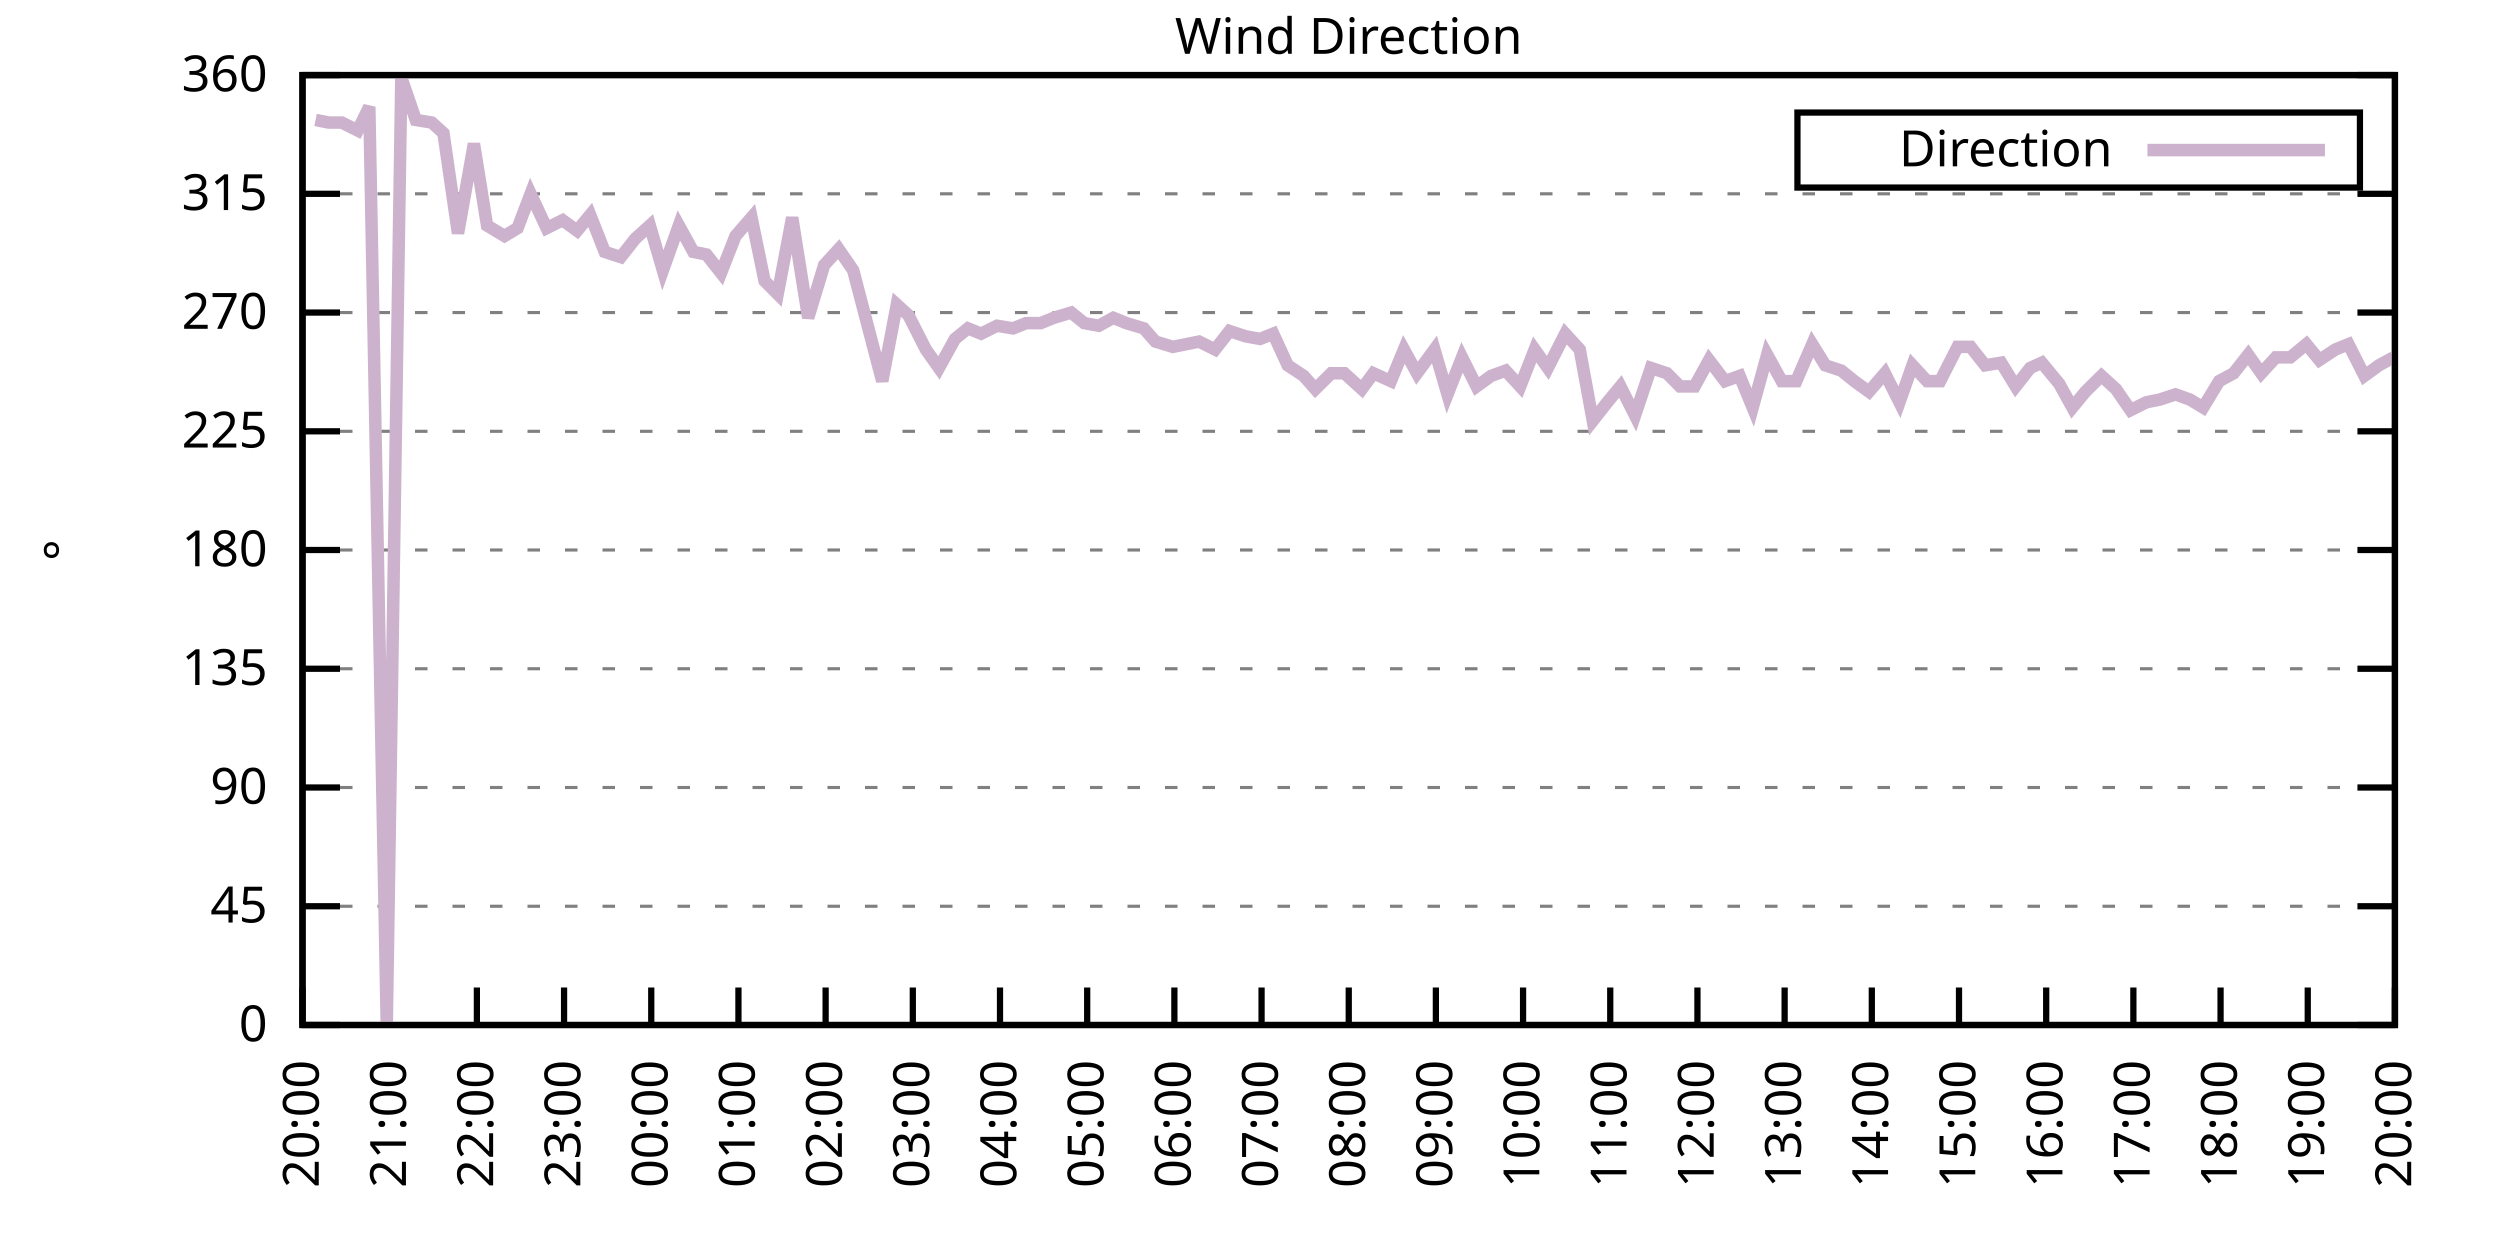
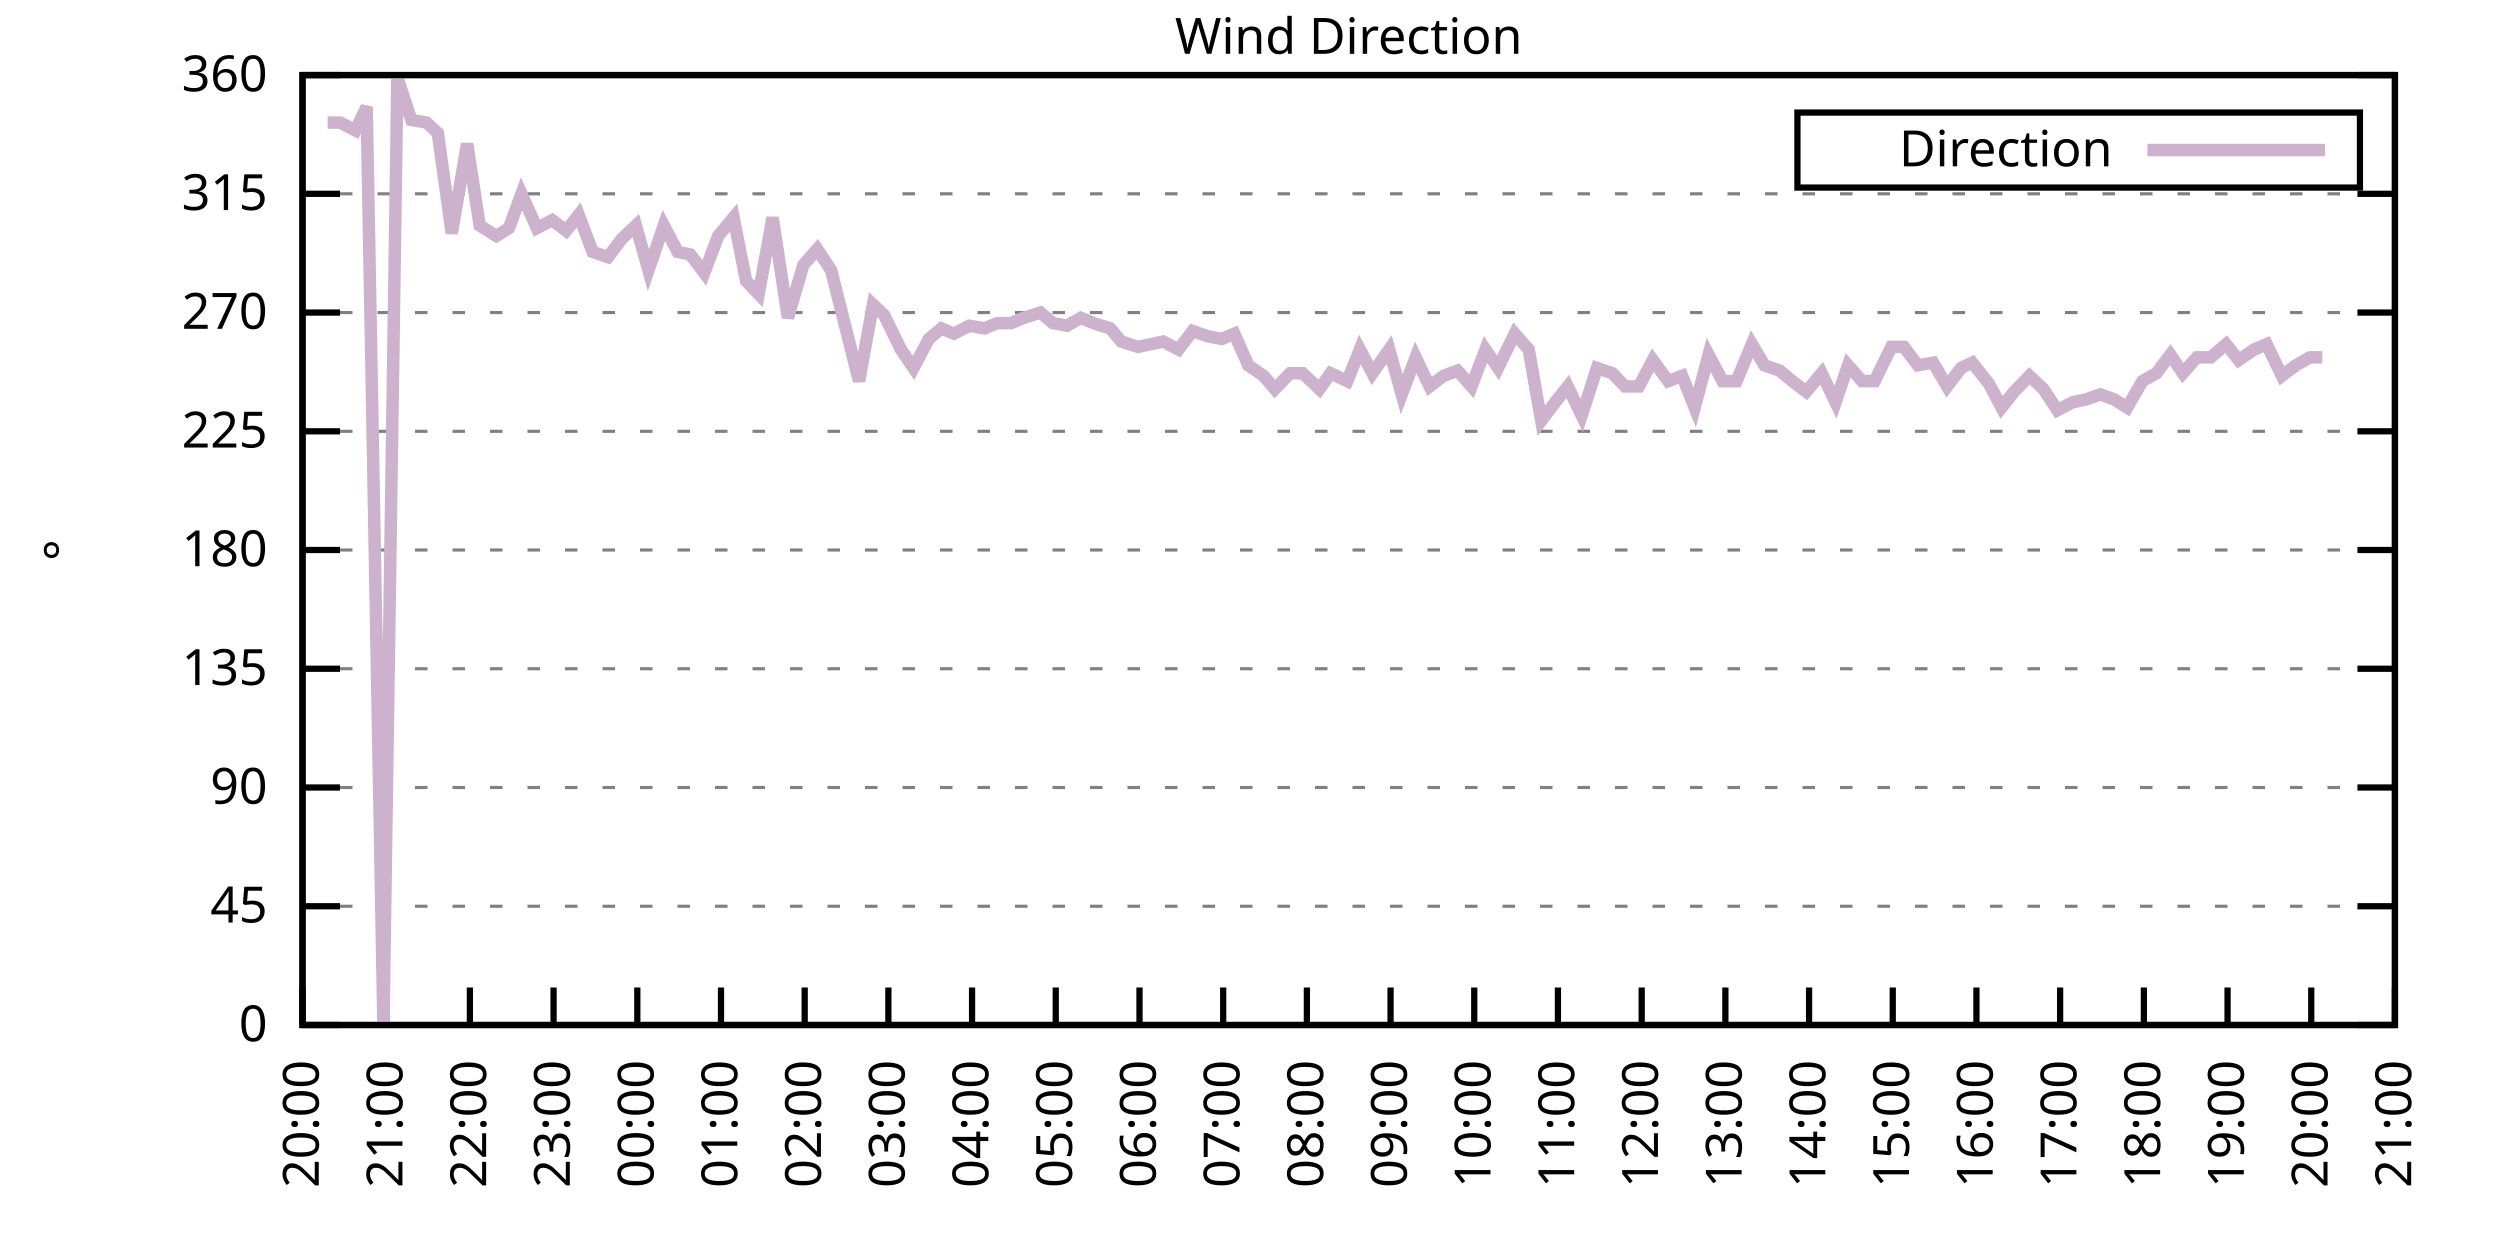
<svg xmlns="http://www.w3.org/2000/svg" xmlns:xlink="http://www.w3.org/1999/xlink" width="400" height="200" viewBox="0 0 400 200">
  <g id="gnuplot_canvas">
    <rect x="0" y="0" width="400" height="200" fill="none" />
    <defs>
      <circle id="gpDot" r="0.5" stroke-width="0.5" stroke="currentColor" />
      <path id="gpPt0" stroke-width="0.333" stroke="currentColor" d="M-1,0 h2 M0,-1 v2" />
      <path id="gpPt1" stroke-width="0.333" stroke="currentColor" d="M-1,-1 L1,1 M1,-1 L-1,1" />
      <path id="gpPt2" stroke-width="0.333" stroke="currentColor" d="M-1,0 L1,0 M0,-1 L0,1 M-1,-1 L1,1 M-1,1 L1,-1" />
      <rect id="gpPt3" stroke-width="0.333" stroke="currentColor" x="-1" y="-1" width="2" height="2" />
      <rect id="gpPt4" stroke-width="0.333" stroke="currentColor" fill="currentColor" x="-1" y="-1" width="2" height="2" />
      <circle id="gpPt5" stroke-width="0.333" stroke="currentColor" cx="0" cy="0" r="1" />
      <use xlink:href="#gpPt5" id="gpPt6" fill="currentColor" stroke="none" />
      <path id="gpPt7" stroke-width="0.333" stroke="currentColor" d="M0,-1.33 L-1.33,0.67 L1.33,0.67 z" />
      <use xlink:href="#gpPt7" id="gpPt8" fill="currentColor" stroke="none" />
      <use xlink:href="#gpPt7" id="gpPt9" stroke="currentColor" transform="rotate(180)" />
      <use xlink:href="#gpPt9" id="gpPt10" fill="currentColor" stroke="none" />
      <use xlink:href="#gpPt3" id="gpPt11" stroke="currentColor" transform="rotate(45)" />
      <use xlink:href="#gpPt11" id="gpPt12" fill="currentColor" stroke="none" />
      <path id="gpPt13" stroke-width="0.333" stroke="currentColor" d="M0,1.330 L1.265,0.411 L0.782,-1.067 L-0.782,-1.076 L-1.265,0.411 z" />
      <use xlink:href="#gpPt13" id="gpPt14" fill="currentColor" stroke="none" />
      <filter id="textbox" filterUnits="objectBoundingBox" x="0" y="0" height="1" width="1">
        <feFlood flood-color="white" flood-opacity="1" result="bgnd" />
        <feComposite in="SourceGraphic" in2="bgnd" operator="atop" />
      </filter>
      <filter id="greybox" filterUnits="objectBoundingBox" x="0" y="0" height="1" width="1">
        <feFlood flood-color="lightgrey" flood-opacity="1" result="grey" />
        <feComposite in="SourceGraphic" in2="grey" operator="atop" />
      </filter>
    </defs>
    <g fill="none" color="white" stroke="currentColor" stroke-width="1.00" stroke-linecap="butt" stroke-linejoin="miter">
</g>
    <g fill="none" color="black" stroke="currentColor" stroke-width="1.00" stroke-linecap="butt" stroke-linejoin="miter">
      <g stroke="none" shape-rendering="crispEdges">
        <polygon fill="rgb(255, 255, 255)" points="48.40,164.00 383.18,164.00 383.18,12.02 48.40,12.02 " />
      </g>
    </g>
    <g fill="none" color="black" stroke="currentColor" stroke-width="1.00" stroke-linecap="butt" stroke-linejoin="miter">
</g>
    <g fill="none" color="black" stroke="black" stroke-width="0.50" stroke-linecap="butt" stroke-linejoin="miter">
</g>
    <g fill="none" color="gray" stroke="currentColor" stroke-width="0.50" stroke-linecap="butt" stroke-linejoin="miter">
      <path stroke="gray" stroke-dasharray="2,4" class="gridline" d="M48.40,164.00 L383.19,164.00  " />
    </g>
    <g fill="none" color="gray" stroke="gray" stroke-width="1.00" stroke-linecap="butt" stroke-linejoin="miter">
</g>
    <g fill="none" color="black" stroke="currentColor" stroke-width="1.00" stroke-linecap="butt" stroke-linejoin="miter">
      <path stroke="black" d="M48.40,164.00 L54.40,164.00 M383.19,164.00 L377.19,164.00  " />
      <g transform="translate(42.80,166.60)" stroke="none" fill="black" font-family="Sans" font-size="8.00" text-anchor="end">
        <text>
          <tspan font-family="Sans"> 0</tspan>
        </text>
      </g>
    </g>
    <g fill="none" color="black" stroke="currentColor" stroke-width="1.00" stroke-linecap="butt" stroke-linejoin="miter">
</g>
    <g fill="none" color="black" stroke="black" stroke-width="0.50" stroke-linecap="butt" stroke-linejoin="miter">
</g>
    <g fill="none" color="gray" stroke="currentColor" stroke-width="0.50" stroke-linecap="butt" stroke-linejoin="miter">
      <path stroke="gray" stroke-dasharray="2,4" class="gridline" d="M48.40,145.00 L383.19,145.00  " />
    </g>
    <g fill="none" color="gray" stroke="gray" stroke-width="1.00" stroke-linecap="butt" stroke-linejoin="miter">
</g>
    <g fill="none" color="black" stroke="currentColor" stroke-width="1.00" stroke-linecap="butt" stroke-linejoin="miter">
      <path stroke="black" d="M48.40,145.00 L54.40,145.00 M383.19,145.00 L377.19,145.00  " />
      <g transform="translate(42.80,147.60)" stroke="none" fill="black" font-family="Sans" font-size="8.00" text-anchor="end">
        <text>
          <tspan font-family="Sans"> 45</tspan>
        </text>
      </g>
    </g>
    <g fill="none" color="black" stroke="currentColor" stroke-width="1.00" stroke-linecap="butt" stroke-linejoin="miter">
</g>
    <g fill="none" color="black" stroke="black" stroke-width="0.50" stroke-linecap="butt" stroke-linejoin="miter">
</g>
    <g fill="none" color="gray" stroke="currentColor" stroke-width="0.50" stroke-linecap="butt" stroke-linejoin="miter">
      <path stroke="gray" stroke-dasharray="2,4" class="gridline" d="M48.40,126.00 L383.19,126.00  " />
    </g>
    <g fill="none" color="gray" stroke="gray" stroke-width="1.00" stroke-linecap="butt" stroke-linejoin="miter">
</g>
    <g fill="none" color="black" stroke="currentColor" stroke-width="1.00" stroke-linecap="butt" stroke-linejoin="miter">
      <path stroke="black" d="M48.40,126.00 L54.40,126.00 M383.19,126.00 L377.19,126.00  " />
      <g transform="translate(42.80,128.60)" stroke="none" fill="black" font-family="Sans" font-size="8.00" text-anchor="end">
        <text>
          <tspan font-family="Sans"> 90</tspan>
        </text>
      </g>
    </g>
    <g fill="none" color="black" stroke="currentColor" stroke-width="1.00" stroke-linecap="butt" stroke-linejoin="miter">
</g>
    <g fill="none" color="black" stroke="black" stroke-width="0.50" stroke-linecap="butt" stroke-linejoin="miter">
</g>
    <g fill="none" color="gray" stroke="currentColor" stroke-width="0.50" stroke-linecap="butt" stroke-linejoin="miter">
      <path stroke="gray" stroke-dasharray="2,4" class="gridline" d="M48.40,107.00 L383.19,107.00  " />
    </g>
    <g fill="none" color="gray" stroke="gray" stroke-width="1.00" stroke-linecap="butt" stroke-linejoin="miter">
</g>
    <g fill="none" color="black" stroke="currentColor" stroke-width="1.00" stroke-linecap="butt" stroke-linejoin="miter">
      <path stroke="black" d="M48.40,107.00 L54.40,107.00 M383.19,107.00 L377.19,107.00  " />
      <g transform="translate(42.80,109.60)" stroke="none" fill="black" font-family="Sans" font-size="8.00" text-anchor="end">
        <text>
          <tspan font-family="Sans"> 135</tspan>
        </text>
      </g>
    </g>
    <g fill="none" color="black" stroke="currentColor" stroke-width="1.00" stroke-linecap="butt" stroke-linejoin="miter">
</g>
    <g fill="none" color="black" stroke="black" stroke-width="0.50" stroke-linecap="butt" stroke-linejoin="miter">
</g>
    <g fill="none" color="gray" stroke="currentColor" stroke-width="0.50" stroke-linecap="butt" stroke-linejoin="miter">
      <path stroke="gray" stroke-dasharray="2,4" class="gridline" d="M48.40,88.00 L383.19,88.00  " />
    </g>
    <g fill="none" color="gray" stroke="gray" stroke-width="1.00" stroke-linecap="butt" stroke-linejoin="miter">
</g>
    <g fill="none" color="black" stroke="currentColor" stroke-width="1.00" stroke-linecap="butt" stroke-linejoin="miter">
      <path stroke="black" d="M48.40,88.00 L54.40,88.00 M383.19,88.00 L377.19,88.00  " />
      <g transform="translate(42.80,90.60)" stroke="none" fill="black" font-family="Sans" font-size="8.00" text-anchor="end">
        <text>
          <tspan font-family="Sans"> 180</tspan>
        </text>
      </g>
    </g>
    <g fill="none" color="black" stroke="currentColor" stroke-width="1.00" stroke-linecap="butt" stroke-linejoin="miter">
</g>
    <g fill="none" color="black" stroke="black" stroke-width="0.50" stroke-linecap="butt" stroke-linejoin="miter">
</g>
    <g fill="none" color="gray" stroke="currentColor" stroke-width="0.50" stroke-linecap="butt" stroke-linejoin="miter">
      <path stroke="gray" stroke-dasharray="2,4" class="gridline" d="M48.40,69.01 L383.19,69.01  " />
    </g>
    <g fill="none" color="gray" stroke="gray" stroke-width="1.00" stroke-linecap="butt" stroke-linejoin="miter">
</g>
    <g fill="none" color="black" stroke="currentColor" stroke-width="1.00" stroke-linecap="butt" stroke-linejoin="miter">
      <path stroke="black" d="M48.40,69.01 L54.40,69.01 M383.19,69.01 L377.19,69.01  " />
      <g transform="translate(42.80,71.61)" stroke="none" fill="black" font-family="Sans" font-size="8.00" text-anchor="end">
        <text>
          <tspan font-family="Sans"> 225</tspan>
        </text>
      </g>
    </g>
    <g fill="none" color="black" stroke="currentColor" stroke-width="1.00" stroke-linecap="butt" stroke-linejoin="miter">
</g>
    <g fill="none" color="black" stroke="black" stroke-width="0.50" stroke-linecap="butt" stroke-linejoin="miter">
</g>
    <g fill="none" color="gray" stroke="currentColor" stroke-width="0.50" stroke-linecap="butt" stroke-linejoin="miter">
      <path stroke="gray" stroke-dasharray="2,4" class="gridline" d="M48.40,50.01 L383.19,50.01  " />
    </g>
    <g fill="none" color="gray" stroke="gray" stroke-width="1.00" stroke-linecap="butt" stroke-linejoin="miter">
</g>
    <g fill="none" color="black" stroke="currentColor" stroke-width="1.00" stroke-linecap="butt" stroke-linejoin="miter">
      <path stroke="black" d="M48.40,50.01 L54.40,50.01 M383.19,50.01 L377.19,50.01  " />
      <g transform="translate(42.80,52.61)" stroke="none" fill="black" font-family="Sans" font-size="8.00" text-anchor="end">
        <text>
          <tspan font-family="Sans"> 270</tspan>
        </text>
      </g>
    </g>
    <g fill="none" color="black" stroke="currentColor" stroke-width="1.00" stroke-linecap="butt" stroke-linejoin="miter">
</g>
    <g fill="none" color="black" stroke="black" stroke-width="0.50" stroke-linecap="butt" stroke-linejoin="miter">
</g>
    <g fill="none" color="gray" stroke="currentColor" stroke-width="0.50" stroke-linecap="butt" stroke-linejoin="miter">
      <path stroke="gray" stroke-dasharray="2,4" class="gridline" d="M48.40,31.01 L383.19,31.01  " />
    </g>
    <g fill="none" color="gray" stroke="gray" stroke-width="1.00" stroke-linecap="butt" stroke-linejoin="miter">
</g>
    <g fill="none" color="black" stroke="currentColor" stroke-width="1.00" stroke-linecap="butt" stroke-linejoin="miter">
      <path stroke="black" d="M48.40,31.01 L54.40,31.01 M383.19,31.01 L377.19,31.01  " />
      <g transform="translate(42.80,33.61)" stroke="none" fill="black" font-family="Sans" font-size="8.00" text-anchor="end">
        <text>
          <tspan font-family="Sans"> 315</tspan>
        </text>
      </g>
    </g>
    <g fill="none" color="black" stroke="currentColor" stroke-width="1.00" stroke-linecap="butt" stroke-linejoin="miter">
</g>
    <g fill="none" color="black" stroke="black" stroke-width="0.50" stroke-linecap="butt" stroke-linejoin="miter">
</g>
    <g fill="none" color="gray" stroke="currentColor" stroke-width="0.50" stroke-linecap="butt" stroke-linejoin="miter">
      <path stroke="gray" stroke-dasharray="2,4" class="gridline" d="M48.40,12.01 L383.19,12.01  " />
    </g>
    <g fill="none" color="gray" stroke="gray" stroke-width="1.00" stroke-linecap="butt" stroke-linejoin="miter">
</g>
    <g fill="none" color="black" stroke="currentColor" stroke-width="1.00" stroke-linecap="butt" stroke-linejoin="miter">
      <path stroke="black" d="M48.40,12.01 L54.40,12.01 M383.19,12.01 L377.19,12.01  " />
      <g transform="translate(42.80,14.61)" stroke="none" fill="black" font-family="Sans" font-size="8.00" text-anchor="end">
        <text>
          <tspan font-family="Sans"> 360</tspan>
        </text>
      </g>
    </g>
    <g fill="none" color="black" stroke="currentColor" stroke-width="1.00" stroke-linecap="butt" stroke-linejoin="miter">
      <path stroke="black" d="M48.40,164.00 L48.40,158.00  " />
      <g transform="translate(51.00,169.60) rotate(270.00)" stroke="none" fill="black" font-family="Sans" font-size="8.00" text-anchor="end">
        <text>
          <tspan font-family="Sans">20:00</tspan>
        </text>
      </g>
    </g>
    <g fill="none" color="black" stroke="currentColor" stroke-width="1.00" stroke-linecap="butt" stroke-linejoin="miter">
-       <path stroke="black" d="M62.35,164.00 L62.35,158.00  " />
-       <g transform="translate(64.95,169.60) rotate(270.00)" stroke="none" fill="black" font-family="Sans" font-size="8.00" text-anchor="end">
+       <path stroke="black" d="M61.79,164.00 L61.79,158.00  " />
+       <g transform="translate(64.39,169.60) rotate(270.00)" stroke="none" fill="black" font-family="Sans" font-size="8.00" text-anchor="end">
        <text>
          <tspan font-family="Sans">21:00</tspan>
        </text>
      </g>
    </g>
    <g fill="none" color="black" stroke="currentColor" stroke-width="1.00" stroke-linecap="butt" stroke-linejoin="miter">
-       <path stroke="black" d="M76.30,164.00 L76.30,158.00  " />
-       <g transform="translate(78.90,169.60) rotate(270.00)" stroke="none" fill="black" font-family="Sans" font-size="8.00" text-anchor="end">
+       <path stroke="black" d="M75.18,164.00 L75.18,158.00  " />
+       <g transform="translate(77.78,169.60) rotate(270.00)" stroke="none" fill="black" font-family="Sans" font-size="8.00" text-anchor="end">
        <text>
          <tspan font-family="Sans">22:00</tspan>
        </text>
      </g>
    </g>
    <g fill="none" color="black" stroke="currentColor" stroke-width="1.00" stroke-linecap="butt" stroke-linejoin="miter">
-       <path stroke="black" d="M90.25,164.00 L90.25,158.00  " />
-       <g transform="translate(92.85,169.60) rotate(270.00)" stroke="none" fill="black" font-family="Sans" font-size="8.00" text-anchor="end">
+       <path stroke="black" d="M88.57,164.00 L88.57,158.00  " />
+       <g transform="translate(91.17,169.60) rotate(270.00)" stroke="none" fill="black" font-family="Sans" font-size="8.00" text-anchor="end">
        <text>
          <tspan font-family="Sans">23:00</tspan>
        </text>
      </g>
    </g>
    <g fill="none" color="black" stroke="currentColor" stroke-width="1.00" stroke-linecap="butt" stroke-linejoin="miter">
-       <path stroke="black" d="M104.20,164.00 L104.20,158.00  " />
-       <g transform="translate(106.80,169.60) rotate(270.00)" stroke="none" fill="black" font-family="Sans" font-size="8.00" text-anchor="end">
+       <path stroke="black" d="M101.97,164.00 L101.97,158.00  " />
+       <g transform="translate(104.57,169.60) rotate(270.00)" stroke="none" fill="black" font-family="Sans" font-size="8.00" text-anchor="end">
        <text>
          <tspan font-family="Sans">00:00</tspan>
        </text>
      </g>
    </g>
    <g fill="none" color="black" stroke="currentColor" stroke-width="1.00" stroke-linecap="butt" stroke-linejoin="miter">
-       <path stroke="black" d="M118.15,164.00 L118.15,158.00  " />
-       <g transform="translate(120.75,169.60) rotate(270.00)" stroke="none" fill="black" font-family="Sans" font-size="8.00" text-anchor="end">
+       <path stroke="black" d="M115.36,164.00 L115.36,158.00  " />
+       <g transform="translate(117.96,169.60) rotate(270.00)" stroke="none" fill="black" font-family="Sans" font-size="8.00" text-anchor="end">
        <text>
          <tspan font-family="Sans">01:00</tspan>
        </text>
      </g>
    </g>
    <g fill="none" color="black" stroke="currentColor" stroke-width="1.00" stroke-linecap="butt" stroke-linejoin="miter">
-       <path stroke="black" d="M132.10,164.00 L132.10,158.00  " />
-       <g transform="translate(134.70,169.60) rotate(270.00)" stroke="none" fill="black" font-family="Sans" font-size="8.00" text-anchor="end">
+       <path stroke="black" d="M128.75,164.00 L128.75,158.00  " />
+       <g transform="translate(131.35,169.60) rotate(270.00)" stroke="none" fill="black" font-family="Sans" font-size="8.00" text-anchor="end">
        <text>
          <tspan font-family="Sans">02:00</tspan>
        </text>
      </g>
    </g>
    <g fill="none" color="black" stroke="currentColor" stroke-width="1.00" stroke-linecap="butt" stroke-linejoin="miter">
-       <path stroke="black" d="M146.05,164.00 L146.05,158.00  " />
-       <g transform="translate(148.65,169.60) rotate(270.00)" stroke="none" fill="black" font-family="Sans" font-size="8.00" text-anchor="end">
+       <path stroke="black" d="M142.14,164.00 L142.14,158.00  " />
+       <g transform="translate(144.74,169.60) rotate(270.00)" stroke="none" fill="black" font-family="Sans" font-size="8.00" text-anchor="end">
        <text>
          <tspan font-family="Sans">03:00</tspan>
        </text>
      </g>
    </g>
    <g fill="none" color="black" stroke="currentColor" stroke-width="1.00" stroke-linecap="butt" stroke-linejoin="miter">
-       <path stroke="black" d="M160.00,164.00 L160.00,158.00  " />
-       <g transform="translate(162.60,169.60) rotate(270.00)" stroke="none" fill="black" font-family="Sans" font-size="8.00" text-anchor="end">
+       <path stroke="black" d="M155.53,164.00 L155.53,158.00  " />
+       <g transform="translate(158.13,169.60) rotate(270.00)" stroke="none" fill="black" font-family="Sans" font-size="8.00" text-anchor="end">
        <text>
          <tspan font-family="Sans">04:00</tspan>
        </text>
      </g>
    </g>
    <g fill="none" color="black" stroke="currentColor" stroke-width="1.00" stroke-linecap="butt" stroke-linejoin="miter">
-       <path stroke="black" d="M173.95,164.00 L173.95,158.00  " />
-       <g transform="translate(176.55,169.60) rotate(270.00)" stroke="none" fill="black" font-family="Sans" font-size="8.00" text-anchor="end">
+       <path stroke="black" d="M168.92,164.00 L168.92,158.00  " />
+       <g transform="translate(171.52,169.60) rotate(270.00)" stroke="none" fill="black" font-family="Sans" font-size="8.00" text-anchor="end">
        <text>
          <tspan font-family="Sans">05:00</tspan>
        </text>
      </g>
    </g>
    <g fill="none" color="black" stroke="currentColor" stroke-width="1.00" stroke-linecap="butt" stroke-linejoin="miter">
-       <path stroke="black" d="M187.90,164.00 L187.90,158.00  " />
-       <g transform="translate(190.50,169.60) rotate(270.00)" stroke="none" fill="black" font-family="Sans" font-size="8.00" text-anchor="end">
+       <path stroke="black" d="M182.32,164.00 L182.32,158.00  " />
+       <g transform="translate(184.92,169.60) rotate(270.00)" stroke="none" fill="black" font-family="Sans" font-size="8.00" text-anchor="end">
        <text>
          <tspan font-family="Sans">06:00</tspan>
        </text>
      </g>
    </g>
    <g fill="none" color="black" stroke="currentColor" stroke-width="1.00" stroke-linecap="butt" stroke-linejoin="miter">
-       <path stroke="black" d="M201.85,164.00 L201.85,158.00  " />
-       <g transform="translate(204.45,169.60) rotate(270.00)" stroke="none" fill="black" font-family="Sans" font-size="8.00" text-anchor="end">
+       <path stroke="black" d="M195.71,164.00 L195.71,158.00  " />
+       <g transform="translate(198.31,169.60) rotate(270.00)" stroke="none" fill="black" font-family="Sans" font-size="8.00" text-anchor="end">
        <text>
          <tspan font-family="Sans">07:00</tspan>
        </text>
      </g>
    </g>
    <g fill="none" color="black" stroke="currentColor" stroke-width="1.00" stroke-linecap="butt" stroke-linejoin="miter">
-       <path stroke="black" d="M215.80,164.00 L215.80,158.00  " />
-       <g transform="translate(218.40,169.60) rotate(270.00)" stroke="none" fill="black" font-family="Sans" font-size="8.00" text-anchor="end">
+       <path stroke="black" d="M209.10,164.00 L209.10,158.00  " />
+       <g transform="translate(211.70,169.60) rotate(270.00)" stroke="none" fill="black" font-family="Sans" font-size="8.00" text-anchor="end">
        <text>
          <tspan font-family="Sans">08:00</tspan>
        </text>
      </g>
    </g>
    <g fill="none" color="black" stroke="currentColor" stroke-width="1.00" stroke-linecap="butt" stroke-linejoin="miter">
-       <path stroke="black" d="M229.74,164.00 L229.74,158.00  " />
-       <g transform="translate(232.34,169.60) rotate(270.00)" stroke="none" fill="black" font-family="Sans" font-size="8.00" text-anchor="end">
+       <path stroke="black" d="M222.49,164.00 L222.49,158.00  " />
+       <g transform="translate(225.09,169.60) rotate(270.00)" stroke="none" fill="black" font-family="Sans" font-size="8.00" text-anchor="end">
        <text>
          <tspan font-family="Sans">09:00</tspan>
        </text>
      </g>
    </g>
    <g fill="none" color="black" stroke="currentColor" stroke-width="1.00" stroke-linecap="butt" stroke-linejoin="miter">
-       <path stroke="black" d="M243.69,164.00 L243.69,158.00  " />
-       <g transform="translate(246.29,169.60) rotate(270.00)" stroke="none" fill="black" font-family="Sans" font-size="8.00" text-anchor="end">
+       <path stroke="black" d="M235.88,164.00 L235.88,158.00  " />
+       <g transform="translate(238.48,169.60) rotate(270.00)" stroke="none" fill="black" font-family="Sans" font-size="8.00" text-anchor="end">
        <text>
          <tspan font-family="Sans">10:00</tspan>
        </text>
      </g>
    </g>
    <g fill="none" color="black" stroke="currentColor" stroke-width="1.00" stroke-linecap="butt" stroke-linejoin="miter">
-       <path stroke="black" d="M257.64,164.00 L257.64,158.00  " />
-       <g transform="translate(260.24,169.60) rotate(270.00)" stroke="none" fill="black" font-family="Sans" font-size="8.00" text-anchor="end">
+       <path stroke="black" d="M249.27,164.00 L249.27,158.00  " />
+       <g transform="translate(251.87,169.60) rotate(270.00)" stroke="none" fill="black" font-family="Sans" font-size="8.00" text-anchor="end">
        <text>
          <tspan font-family="Sans">11:00</tspan>
        </text>
      </g>
    </g>
    <g fill="none" color="black" stroke="currentColor" stroke-width="1.00" stroke-linecap="butt" stroke-linejoin="miter">
-       <path stroke="black" d="M271.59,164.00 L271.59,158.00  " />
-       <g transform="translate(274.19,169.60) rotate(270.00)" stroke="none" fill="black" font-family="Sans" font-size="8.00" text-anchor="end">
+       <path stroke="black" d="M262.67,164.00 L262.67,158.00  " />
+       <g transform="translate(265.27,169.60) rotate(270.00)" stroke="none" fill="black" font-family="Sans" font-size="8.00" text-anchor="end">
        <text>
          <tspan font-family="Sans">12:00</tspan>
        </text>
      </g>
    </g>
    <g fill="none" color="black" stroke="currentColor" stroke-width="1.00" stroke-linecap="butt" stroke-linejoin="miter">
-       <path stroke="black" d="M285.54,164.00 L285.54,158.00  " />
-       <g transform="translate(288.14,169.60) rotate(270.00)" stroke="none" fill="black" font-family="Sans" font-size="8.00" text-anchor="end">
+       <path stroke="black" d="M276.06,164.00 L276.06,158.00  " />
+       <g transform="translate(278.66,169.60) rotate(270.00)" stroke="none" fill="black" font-family="Sans" font-size="8.00" text-anchor="end">
        <text>
          <tspan font-family="Sans">13:00</tspan>
        </text>
      </g>
    </g>
    <g fill="none" color="black" stroke="currentColor" stroke-width="1.00" stroke-linecap="butt" stroke-linejoin="miter">
-       <path stroke="black" d="M299.49,164.00 L299.49,158.00  " />
-       <g transform="translate(302.09,169.60) rotate(270.00)" stroke="none" fill="black" font-family="Sans" font-size="8.00" text-anchor="end">
+       <path stroke="black" d="M289.45,164.00 L289.45,158.00  " />
+       <g transform="translate(292.05,169.60) rotate(270.00)" stroke="none" fill="black" font-family="Sans" font-size="8.00" text-anchor="end">
        <text>
          <tspan font-family="Sans">14:00</tspan>
        </text>
      </g>
    </g>
    <g fill="none" color="black" stroke="currentColor" stroke-width="1.00" stroke-linecap="butt" stroke-linejoin="miter">
-       <path stroke="black" d="M313.44,164.00 L313.44,158.00  " />
-       <g transform="translate(316.04,169.60) rotate(270.00)" stroke="none" fill="black" font-family="Sans" font-size="8.00" text-anchor="end">
+       <path stroke="black" d="M302.84,164.00 L302.84,158.00  " />
+       <g transform="translate(305.44,169.60) rotate(270.00)" stroke="none" fill="black" font-family="Sans" font-size="8.00" text-anchor="end">
        <text>
          <tspan font-family="Sans">15:00</tspan>
        </text>
      </g>
    </g>
    <g fill="none" color="black" stroke="currentColor" stroke-width="1.00" stroke-linecap="butt" stroke-linejoin="miter">
-       <path stroke="black" d="M327.39,164.00 L327.39,158.00  " />
-       <g transform="translate(329.99,169.60) rotate(270.00)" stroke="none" fill="black" font-family="Sans" font-size="8.00" text-anchor="end">
+       <path stroke="black" d="M316.23,164.00 L316.23,158.00  " />
+       <g transform="translate(318.83,169.60) rotate(270.00)" stroke="none" fill="black" font-family="Sans" font-size="8.00" text-anchor="end">
        <text>
          <tspan font-family="Sans">16:00</tspan>
        </text>
      </g>
    </g>
    <g fill="none" color="black" stroke="currentColor" stroke-width="1.00" stroke-linecap="butt" stroke-linejoin="miter">
-       <path stroke="black" d="M341.34,164.00 L341.34,158.00  " />
-       <g transform="translate(343.94,169.60) rotate(270.00)" stroke="none" fill="black" font-family="Sans" font-size="8.00" text-anchor="end">
+       <path stroke="black" d="M329.62,164.00 L329.62,158.00  " />
+       <g transform="translate(332.22,169.60) rotate(270.00)" stroke="none" fill="black" font-family="Sans" font-size="8.00" text-anchor="end">
        <text>
          <tspan font-family="Sans">17:00</tspan>
        </text>
      </g>
    </g>
    <g fill="none" color="black" stroke="currentColor" stroke-width="1.00" stroke-linecap="butt" stroke-linejoin="miter">
-       <path stroke="black" d="M355.29,164.00 L355.29,158.00  " />
-       <g transform="translate(357.89,169.60) rotate(270.00)" stroke="none" fill="black" font-family="Sans" font-size="8.00" text-anchor="end">
+       <path stroke="black" d="M343.02,164.00 L343.02,158.00  " />
+       <g transform="translate(345.62,169.60) rotate(270.00)" stroke="none" fill="black" font-family="Sans" font-size="8.00" text-anchor="end">
        <text>
          <tspan font-family="Sans">18:00</tspan>
        </text>
      </g>
    </g>
    <g fill="none" color="black" stroke="currentColor" stroke-width="1.00" stroke-linecap="butt" stroke-linejoin="miter">
-       <path stroke="black" d="M369.24,164.00 L369.24,158.00  " />
-       <g transform="translate(371.84,169.60) rotate(270.00)" stroke="none" fill="black" font-family="Sans" font-size="8.00" text-anchor="end">
+       <path stroke="black" d="M356.41,164.00 L356.41,158.00  " />
+       <g transform="translate(359.01,169.60) rotate(270.00)" stroke="none" fill="black" font-family="Sans" font-size="8.00" text-anchor="end">
        <text>
          <tspan font-family="Sans">19:00</tspan>
+         </text>
+       </g>
+     </g>
+     <g fill="none" color="black" stroke="currentColor" stroke-width="1.00" stroke-linecap="butt" stroke-linejoin="miter">
+       <path stroke="black" d="M369.80,164.00 L369.80,158.00  " />
+       <g transform="translate(372.40,169.60) rotate(270.00)" stroke="none" fill="black" font-family="Sans" font-size="8.00" text-anchor="end">
+         <text>
+           <tspan font-family="Sans">20:00</tspan>
        </text>
      </g>
    </g>
    <g fill="none" color="black" stroke="currentColor" stroke-width="1.00" stroke-linecap="butt" stroke-linejoin="miter">
      <path stroke="black" d="M383.19,164.00 L383.19,158.00  " />
      <g transform="translate(385.79,169.60) rotate(270.00)" stroke="none" fill="black" font-family="Sans" font-size="8.00" text-anchor="end">
        <text>
-           <tspan font-family="Sans">20:00</tspan>
+           <tspan font-family="Sans">21:00</tspan>
        </text>
      </g>
    </g>
    <g fill="none" color="black" stroke="currentColor" stroke-width="1.00" stroke-linecap="butt" stroke-linejoin="miter">
</g>
    <g fill="none" color="black" stroke="currentColor" stroke-width="1.00" stroke-linecap="butt" stroke-linejoin="miter">
      <path stroke="black" d="M48.40,12.01 L48.40,164.00 L383.19,164.00 L383.19,12.01 L48.40,12.01 Z  " />
    </g>
    <g fill="none" color="black" stroke="currentColor" stroke-width="1.00" stroke-linecap="butt" stroke-linejoin="miter">
</g>
    <g fill="none" color="black" stroke="currentColor" stroke-width="1.00" stroke-linecap="butt" stroke-linejoin="miter">
      <path stroke="black" d="M287.59,30.01 L287.59,18.01 L377.59,18.01 L377.59,30.01 L287.59,30.01 Z  " />
    </g>
    <g id="Wind_direction_plot_1">
      <g fill="none" color="white" stroke="black" stroke-width="2.00" stroke-linecap="butt" stroke-linejoin="miter">
</g>
      <g fill="none" color="black" stroke="currentColor" stroke-width="2.00" stroke-linecap="butt" stroke-linejoin="miter">
        <g transform="translate(337.99,26.61)" stroke="none" fill="black" font-family="Sans" font-size="8.00" text-anchor="end">
          <text>
            <tspan font-family="Sans">Direction</tspan>
          </text>
        </g>
      </g>
      <g fill="none" color="black" stroke="currentColor" stroke-width="2.00" stroke-linecap="butt" stroke-linejoin="miter">
-         <path stroke="rgb(204, 178, 204)" d="M343.59,24.01 L371.99,24.01 M50.49,19.19 L52.58,19.61 L54.68,19.61 L57.23,20.88 L59.09,17.08 L61.88,164.00   L64.21,12.43 L66.53,19.19 L69.09,19.61 L70.95,21.30 L73.28,37.34 L75.83,22.99 L77.93,36.08 L80.72,37.76   L82.81,36.50 L84.90,31.01 L87.46,36.50 L90.02,35.23 L92.34,36.92 L94.43,34.39 L96.76,40.30 L99.32,41.14   L101.64,38.19 L103.97,36.08 L106.06,43.25 L108.62,36.08 L110.94,40.30 L113.03,40.72 L115.36,43.67 L117.68,37.76   L120.24,34.81 L122.33,44.94 L124.43,47.05 L126.75,34.81 L129.31,50.85 L131.87,42.41 L134.19,39.87 L136.51,43.25   L138.61,51.27 L141.16,60.98 L143.49,48.74 L145.35,50.43 L148.14,55.92 L150.23,58.87 L152.79,54.23 L154.88,52.54   L156.97,53.39 L159.53,52.12 L162.09,52.54 L164.18,51.70 L166.51,51.70 L168.60,50.85 L171.39,50.01 L173.48,51.70   L175.81,52.12 L178.13,50.85 L180.22,51.70 L183.01,52.54 L184.87,54.65 L187.66,55.50 L191.85,54.65 L194.41,55.92   L196.73,52.96 L199.29,53.81 L201.61,54.23 L203.71,53.39 L206.03,58.45 L208.59,60.14 L210.45,62.25 L213.01,59.72   L215.10,59.72 L217.89,62.25 L219.75,59.72 L222.54,60.98 L224.63,55.92 L226.72,59.72 L229.51,55.92 L231.60,63.10   L233.93,57.18 L236.25,61.83 L238.58,60.14 L240.90,59.30 L243.23,61.83 L245.55,55.92 L247.65,58.87 L250.44,53.39   L252.76,55.92 L254.85,67.32 L257.18,64.36 L259.27,61.83 L261.60,66.47 L264.15,58.87 L266.71,59.72 L268.80,61.83   L271.13,61.83 L273.45,57.61 L276.01,60.98 L278.34,60.14 L280.43,65.21 L282.75,56.76 L285.08,60.98 L287.40,60.98   L289.96,55.07 L292.05,58.45 L294.61,59.30 L296.70,60.98 L299.03,62.67 L301.58,59.72 L303.91,64.36 L306.00,58.45   L308.33,60.98 L310.42,60.98 L313.21,55.50 L315.30,55.50 L317.63,58.45 L320.18,58.03 L322.51,61.83 L324.83,58.87   L326.69,58.03 L329.48,61.41 L331.58,65.21 L333.67,62.67 L336.23,60.14 L338.55,62.25 L340.88,65.63 L343.43,64.36   L345.53,63.94 L348.08,63.10 L350.41,63.94 L352.50,65.21 L355.06,60.98 L357.38,59.72 L359.71,56.76 L361.80,59.72   L364.13,57.18 L366.45,57.18 L369.01,55.07 L371.10,57.61 L373.66,55.92 L375.75,55.07 L378.31,60.14 L380.63,58.45   L382.96,57.18  " />
+         <path stroke="rgb(204, 178, 204)" d="M343.59,24.01 L371.99,24.01 M52.42,19.61 L54.43,19.61 L56.88,20.88 L58.67,17.08 L61.35,164.00 L63.58,12.43   L65.81,19.19 L68.26,19.61 L70.05,21.30 L72.28,37.34 L74.74,22.99 L76.75,36.08 L79.42,37.76 L81.43,36.50   L83.44,31.01 L85.90,36.50 L88.35,35.23 L90.58,36.92 L92.59,34.39 L94.82,40.30 L97.28,41.14 L99.51,38.19   L101.74,36.08 L103.75,43.25 L106.21,36.08 L108.44,40.30 L110.45,40.72 L112.68,43.67 L114.91,37.76 L117.37,34.81   L119.38,44.94 L121.38,47.05 L123.62,34.81 L126.07,50.85 L128.53,42.41 L130.76,39.87 L132.99,43.25 L135.00,51.27   L137.45,60.98 L139.69,48.74 L141.47,50.43 L144.15,55.92 L146.16,58.87 L148.61,54.23 L150.62,52.54 L152.63,53.39   L155.09,52.12 L157.54,52.54 L159.55,51.70 L161.78,51.70 L163.79,50.85 L166.47,50.01 L168.48,51.70 L170.71,52.12   L172.94,50.85 L174.95,51.70 L177.63,52.54 L179.41,54.65 L182.09,55.50 L186.11,54.65 L188.57,55.92 L190.80,52.96   L193.25,53.81 L195.48,54.23 L197.49,53.39 L199.73,58.45 L202.18,60.14 L203.97,62.25 L206.42,59.72 L208.43,59.72   L211.11,62.25 L212.89,59.72 L215.57,60.98 L217.58,55.92 L219.59,59.72 L222.27,55.92 L224.28,63.10 L226.51,57.18   L228.74,61.83 L230.97,60.14 L233.20,59.30 L235.44,61.83 L237.67,55.92 L239.68,58.87 L242.36,53.39 L244.59,55.92   L246.60,67.32 L248.83,64.36 L250.84,61.83 L253.07,66.47 L255.52,58.87 L257.98,59.72 L259.99,61.83 L262.22,61.83   L264.45,57.61 L266.91,60.98 L269.14,60.14 L271.15,65.21 L273.38,56.76 L275.61,60.98 L277.84,60.98 L280.30,55.07   L282.31,58.45 L284.76,59.30 L286.77,60.98 L289.00,62.67 L291.46,59.72 L293.69,64.36 L295.70,58.45 L297.93,60.98   L299.94,60.98 L302.62,55.50 L304.63,55.50 L306.86,58.45 L309.31,58.03 L311.54,61.83 L313.78,58.87 L315.56,58.03   L318.24,61.41 L320.25,65.21 L322.26,62.67 L324.71,60.14 L326.95,62.25 L329.18,65.63 L331.63,64.36 L333.64,63.94   L336.10,63.10 L338.33,63.94 L340.34,65.21 L342.79,60.98 L345.02,59.72 L347.26,56.76 L349.26,59.72 L351.50,57.18   L353.73,57.18 L356.18,55.07 L358.19,57.61 L360.65,55.92 L362.66,55.07 L365.11,60.14 L367.34,58.45 L369.58,57.18   L371.58,57.18  " />
      </g>
    </g>
    <g fill="none" color="black" stroke="currentColor" stroke-width="2.00" stroke-linecap="butt" stroke-linejoin="miter">
</g>
    <g fill="none" color="black" stroke="black" stroke-width="1.00" stroke-linecap="butt" stroke-linejoin="miter">
</g>
    <g fill="none" color="black" stroke="currentColor" stroke-width="1.00" stroke-linecap="butt" stroke-linejoin="miter">
      <path stroke="black" d="M48.40,12.01 L48.40,164.00 L383.19,164.00 L383.19,12.01 L48.40,12.01 Z  " />
      <g transform="translate(12.80,88.01) rotate(270.00)" stroke="none" fill="black" font-family="Sans" font-size="8.00" text-anchor="middle">
        <text>
          <tspan font-family="Sans">°</tspan>
        </text>
      </g>
    </g>
    <g fill="none" color="black" stroke="currentColor" stroke-width="1.00" stroke-linecap="butt" stroke-linejoin="miter">
</g>
    <g fill="none" color="black" stroke="currentColor" stroke-width="1.00" stroke-linecap="butt" stroke-linejoin="miter">
      <g transform="translate(215.79,8.61)" stroke="none" fill="black" font-family="Sans" font-size="8.00" text-anchor="middle">
        <text>
          <tspan font-family="Sans">Wind Direction</tspan>
        </text>
      </g>
    </g>
    <g fill="none" color="black" stroke="currentColor" stroke-width="1.00" stroke-linecap="butt" stroke-linejoin="miter">
</g>
  </g>
</svg>
